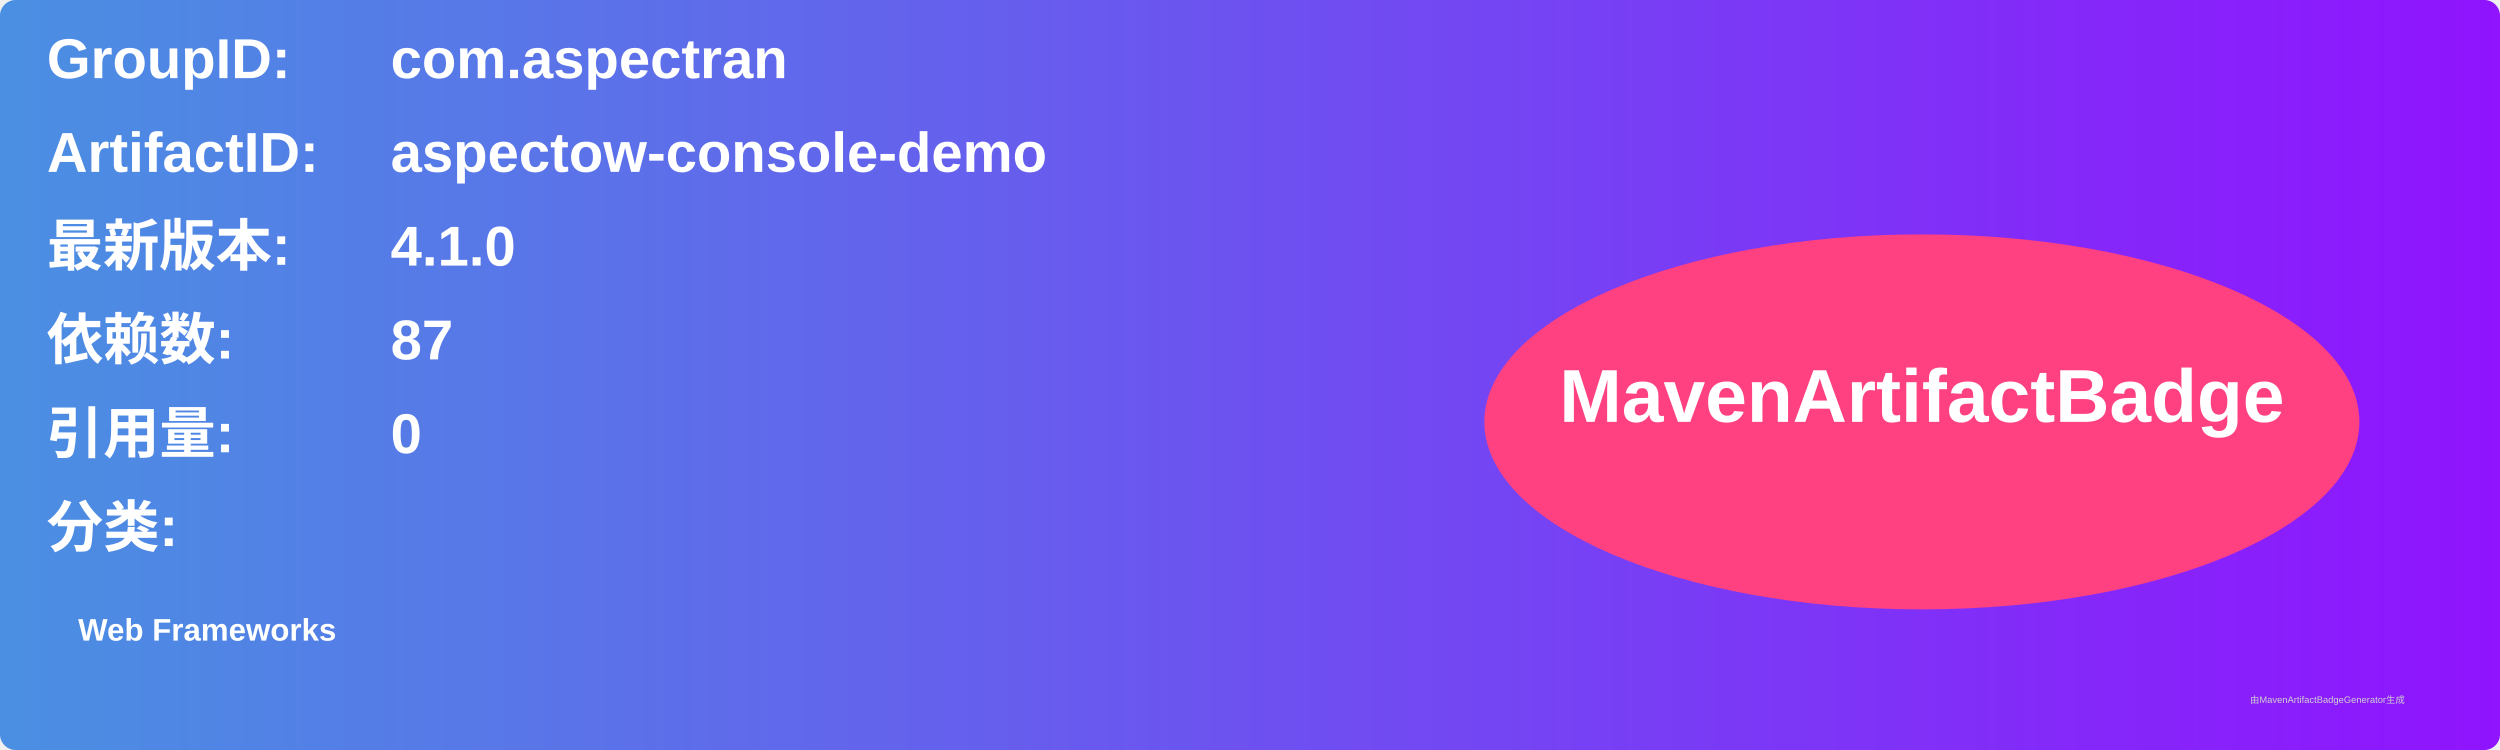
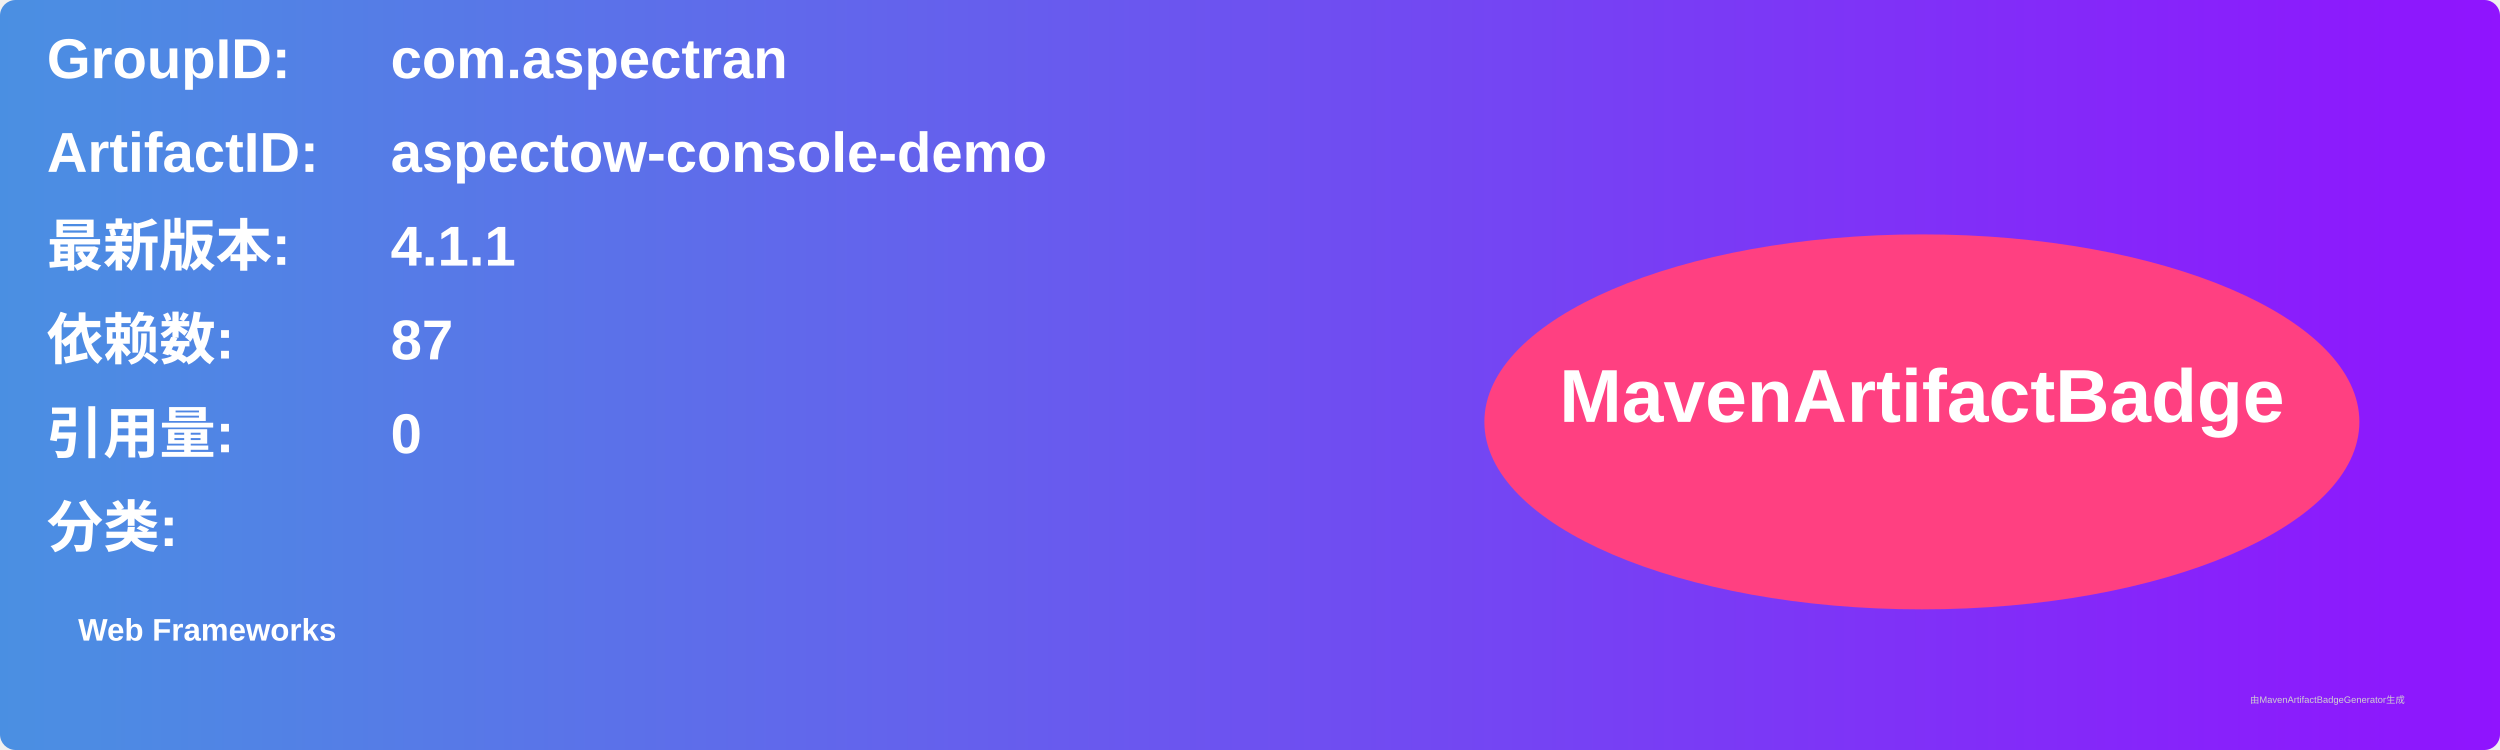
<svg xmlns="http://www.w3.org/2000/svg" width="800" height="240" viewBox="0 0 800 240">
  <linearGradient id="grad" x1="0%" y1="0%" x2="100%" y2="0%">
    <stop offset="0%" stop-color="#4a90e2" />
    <stop offset="100%" stop-color="#9013fe" />
  </linearGradient>
  <rect width="100%" height="100%" rx="5" ry="5" fill="url(#grad)" />
  <g transform="translate(15, 15)">
    <text x="0" y="10" font-family="Arial" font-size="18" fill="white" font-weight="bold" width="260">GroupID:</text>
    <text x="110" y="10" font-family="Arial" font-size="18" fill="white" font-weight="bold" width="460">com.aspectran</text>
    <text x="0" y="40" font-family="Arial" font-size="18" fill="white" font-weight="bold" width="260">ArtifactID:</text>
    <text x="110" y="40" font-family="Arial" font-size="18" fill="white" font-weight="bold" width="460">aspectow-console-demo</text>
    <text x="0" y="70" font-family="Arial" font-size="18" fill="white" font-weight="bold">最新版本:</text>
    <text x="110" y="70" font-family="Arial" font-size="18" fill="white" font-weight="bold">
-       <tspan font-weight="bold">4.1.0</tspan>
+       <tspan font-weight="bold">4.1.1</tspan>
    </text>
    <text x="0" y="100" font-family="Arial" font-size="18" fill="white" font-weight="bold">依赖数: </text>
    <text x="110" y="100" font-family="Arial" font-size="18" fill="white">
      <tspan font-weight="bold">87</tspan>
    </text>
    <text x="0" y="130" font-family="Arial" font-size="18" fill="white" font-weight="bold">引用量: </text>
    <text x="110" y="130" font-family="Arial" font-size="18" fill="white">
      <tspan font-weight="bold">0</tspan>
    </text>
    <text x="0" y="160" font-family="Arial" font-size="18" fill="white" font-weight="bold">分类:</text>
    <text x="10" y="190" font-family="Arial" font-size="10" fill="white">
      <tspan font-weight="bold">Web Frameworks</tspan>
    </text>
    <ellipse cx="600" cy="120" rx="140" ry="60" fill="#ff4081" />
    <text x="600" y="120" text-anchor="middle" font-family="Arial" font-size="24" fill="white" font-weight="bold">MavenArtifactBadge</text>
  </g>
  <text x="720" y="225" font-family="Arial" font-size="3" fill="#d0d0d0">由MavenArtifactBadgeGenerator生成</text>
</svg>
